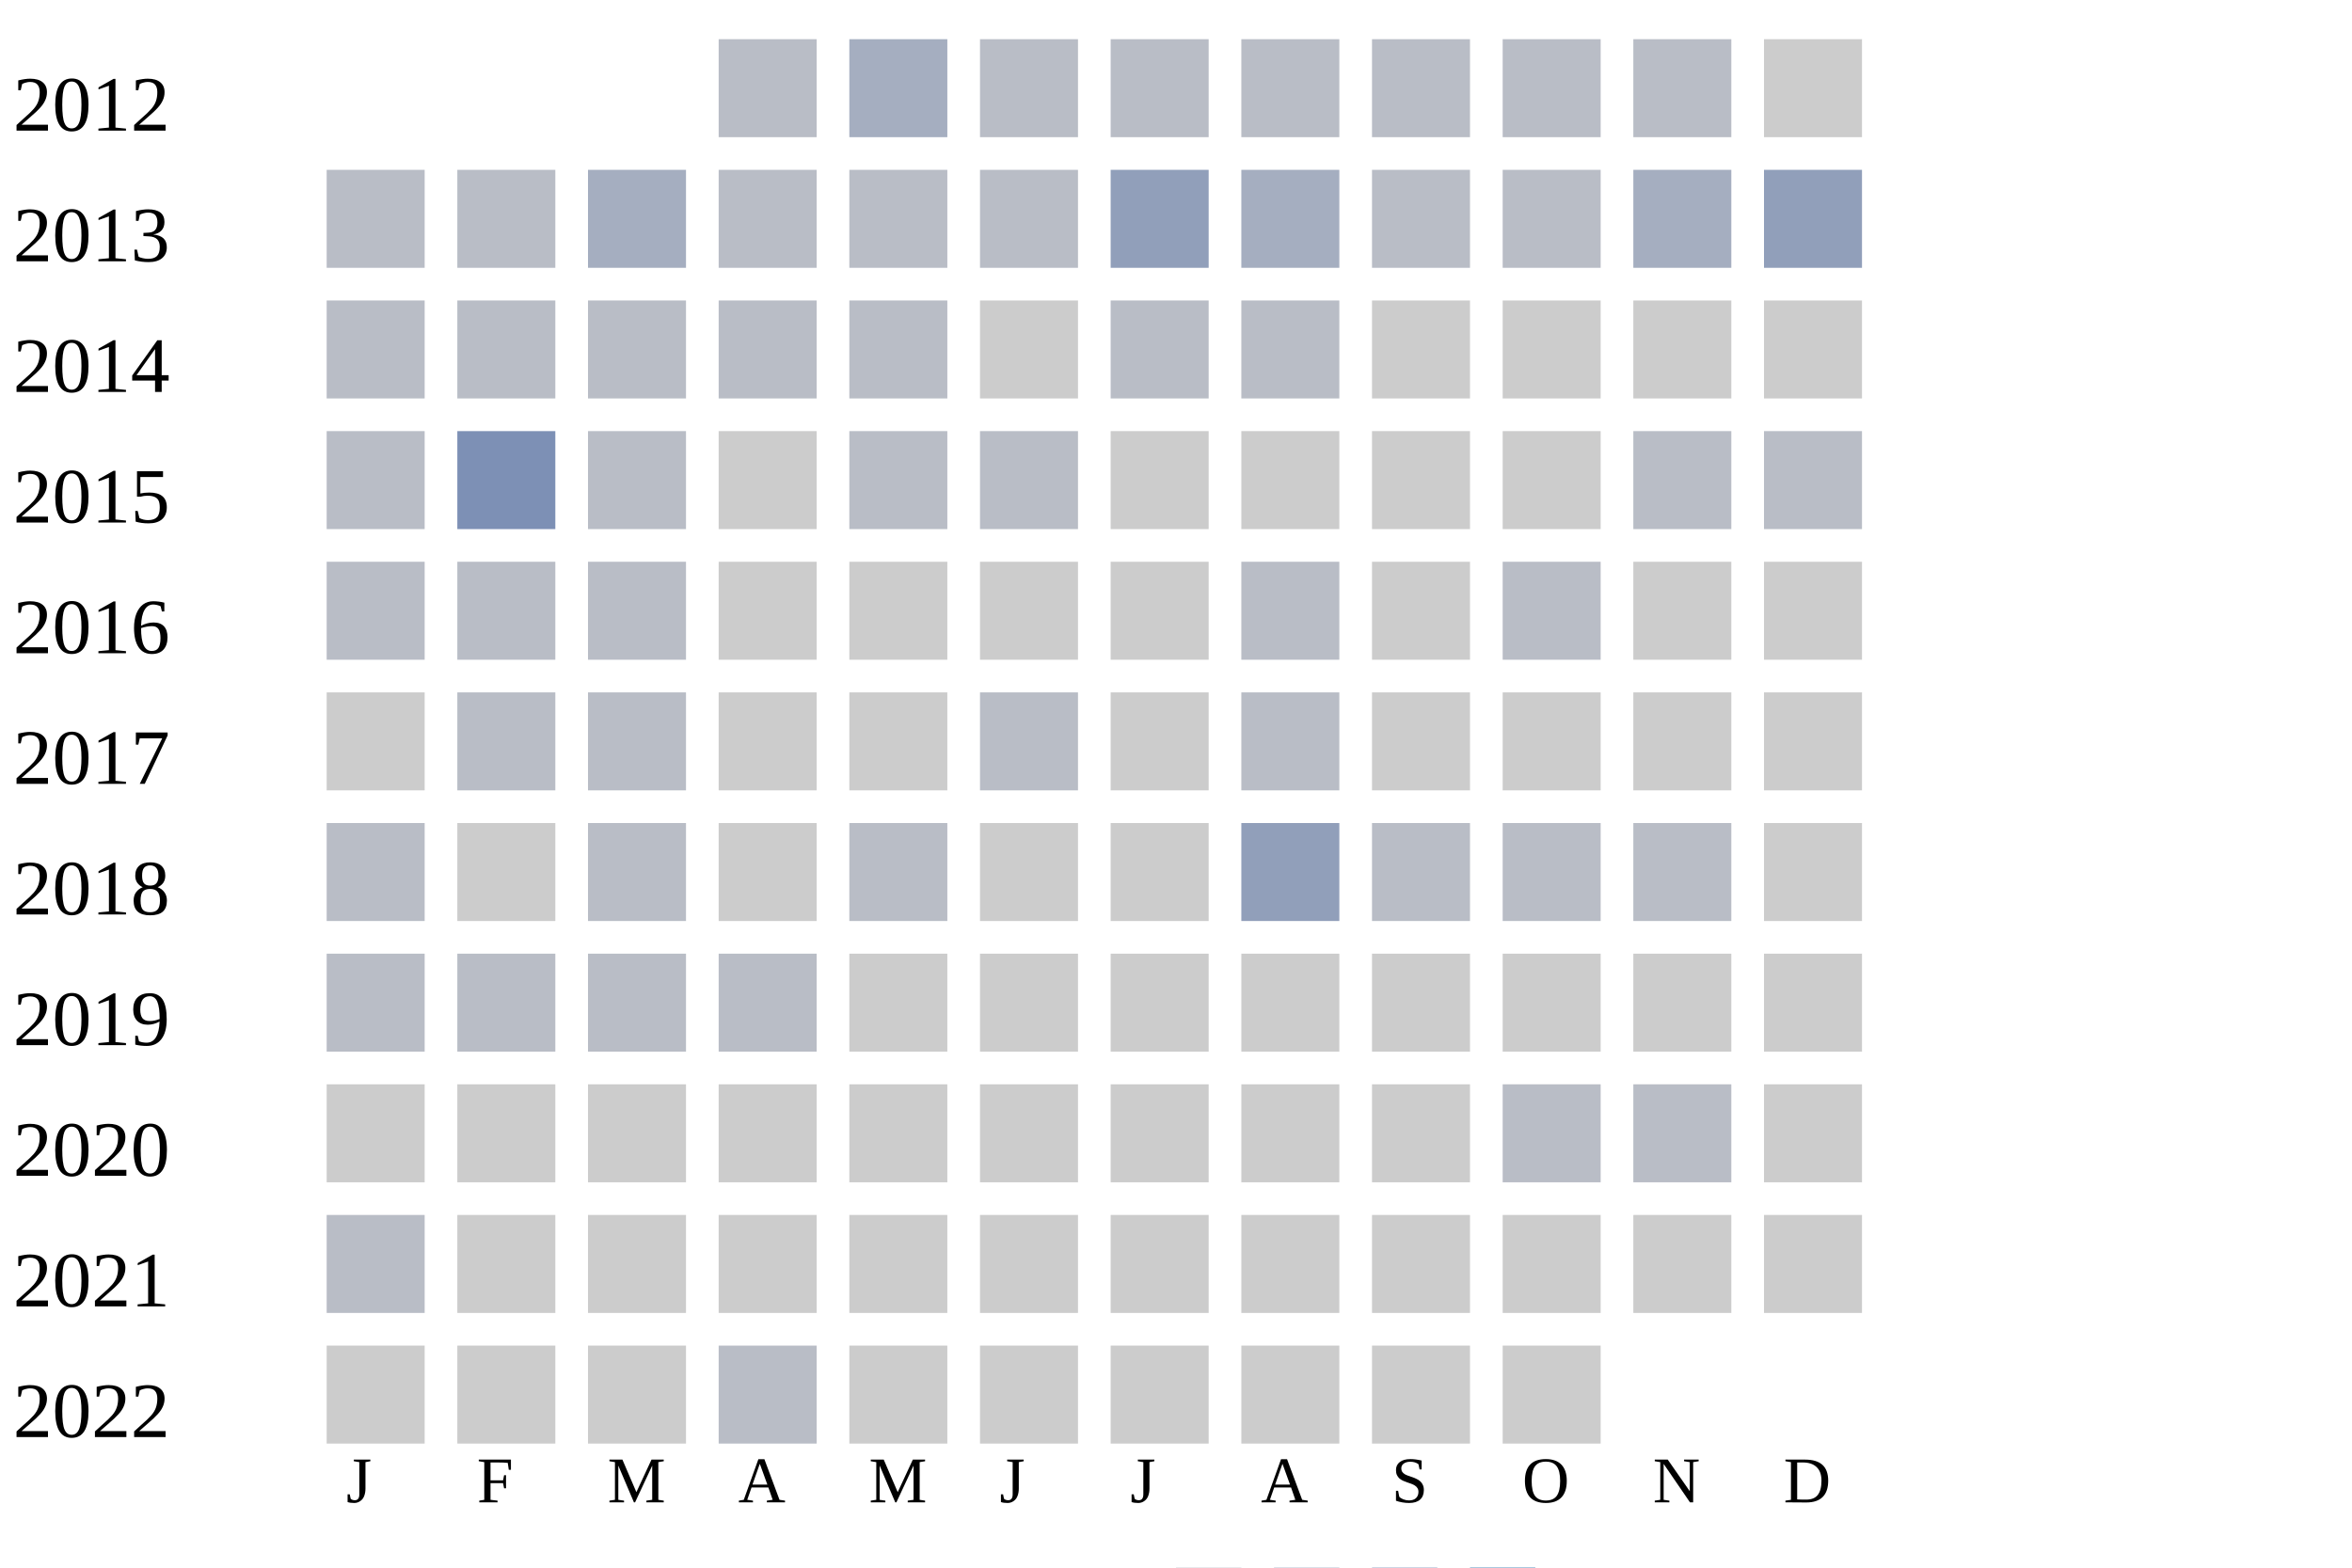
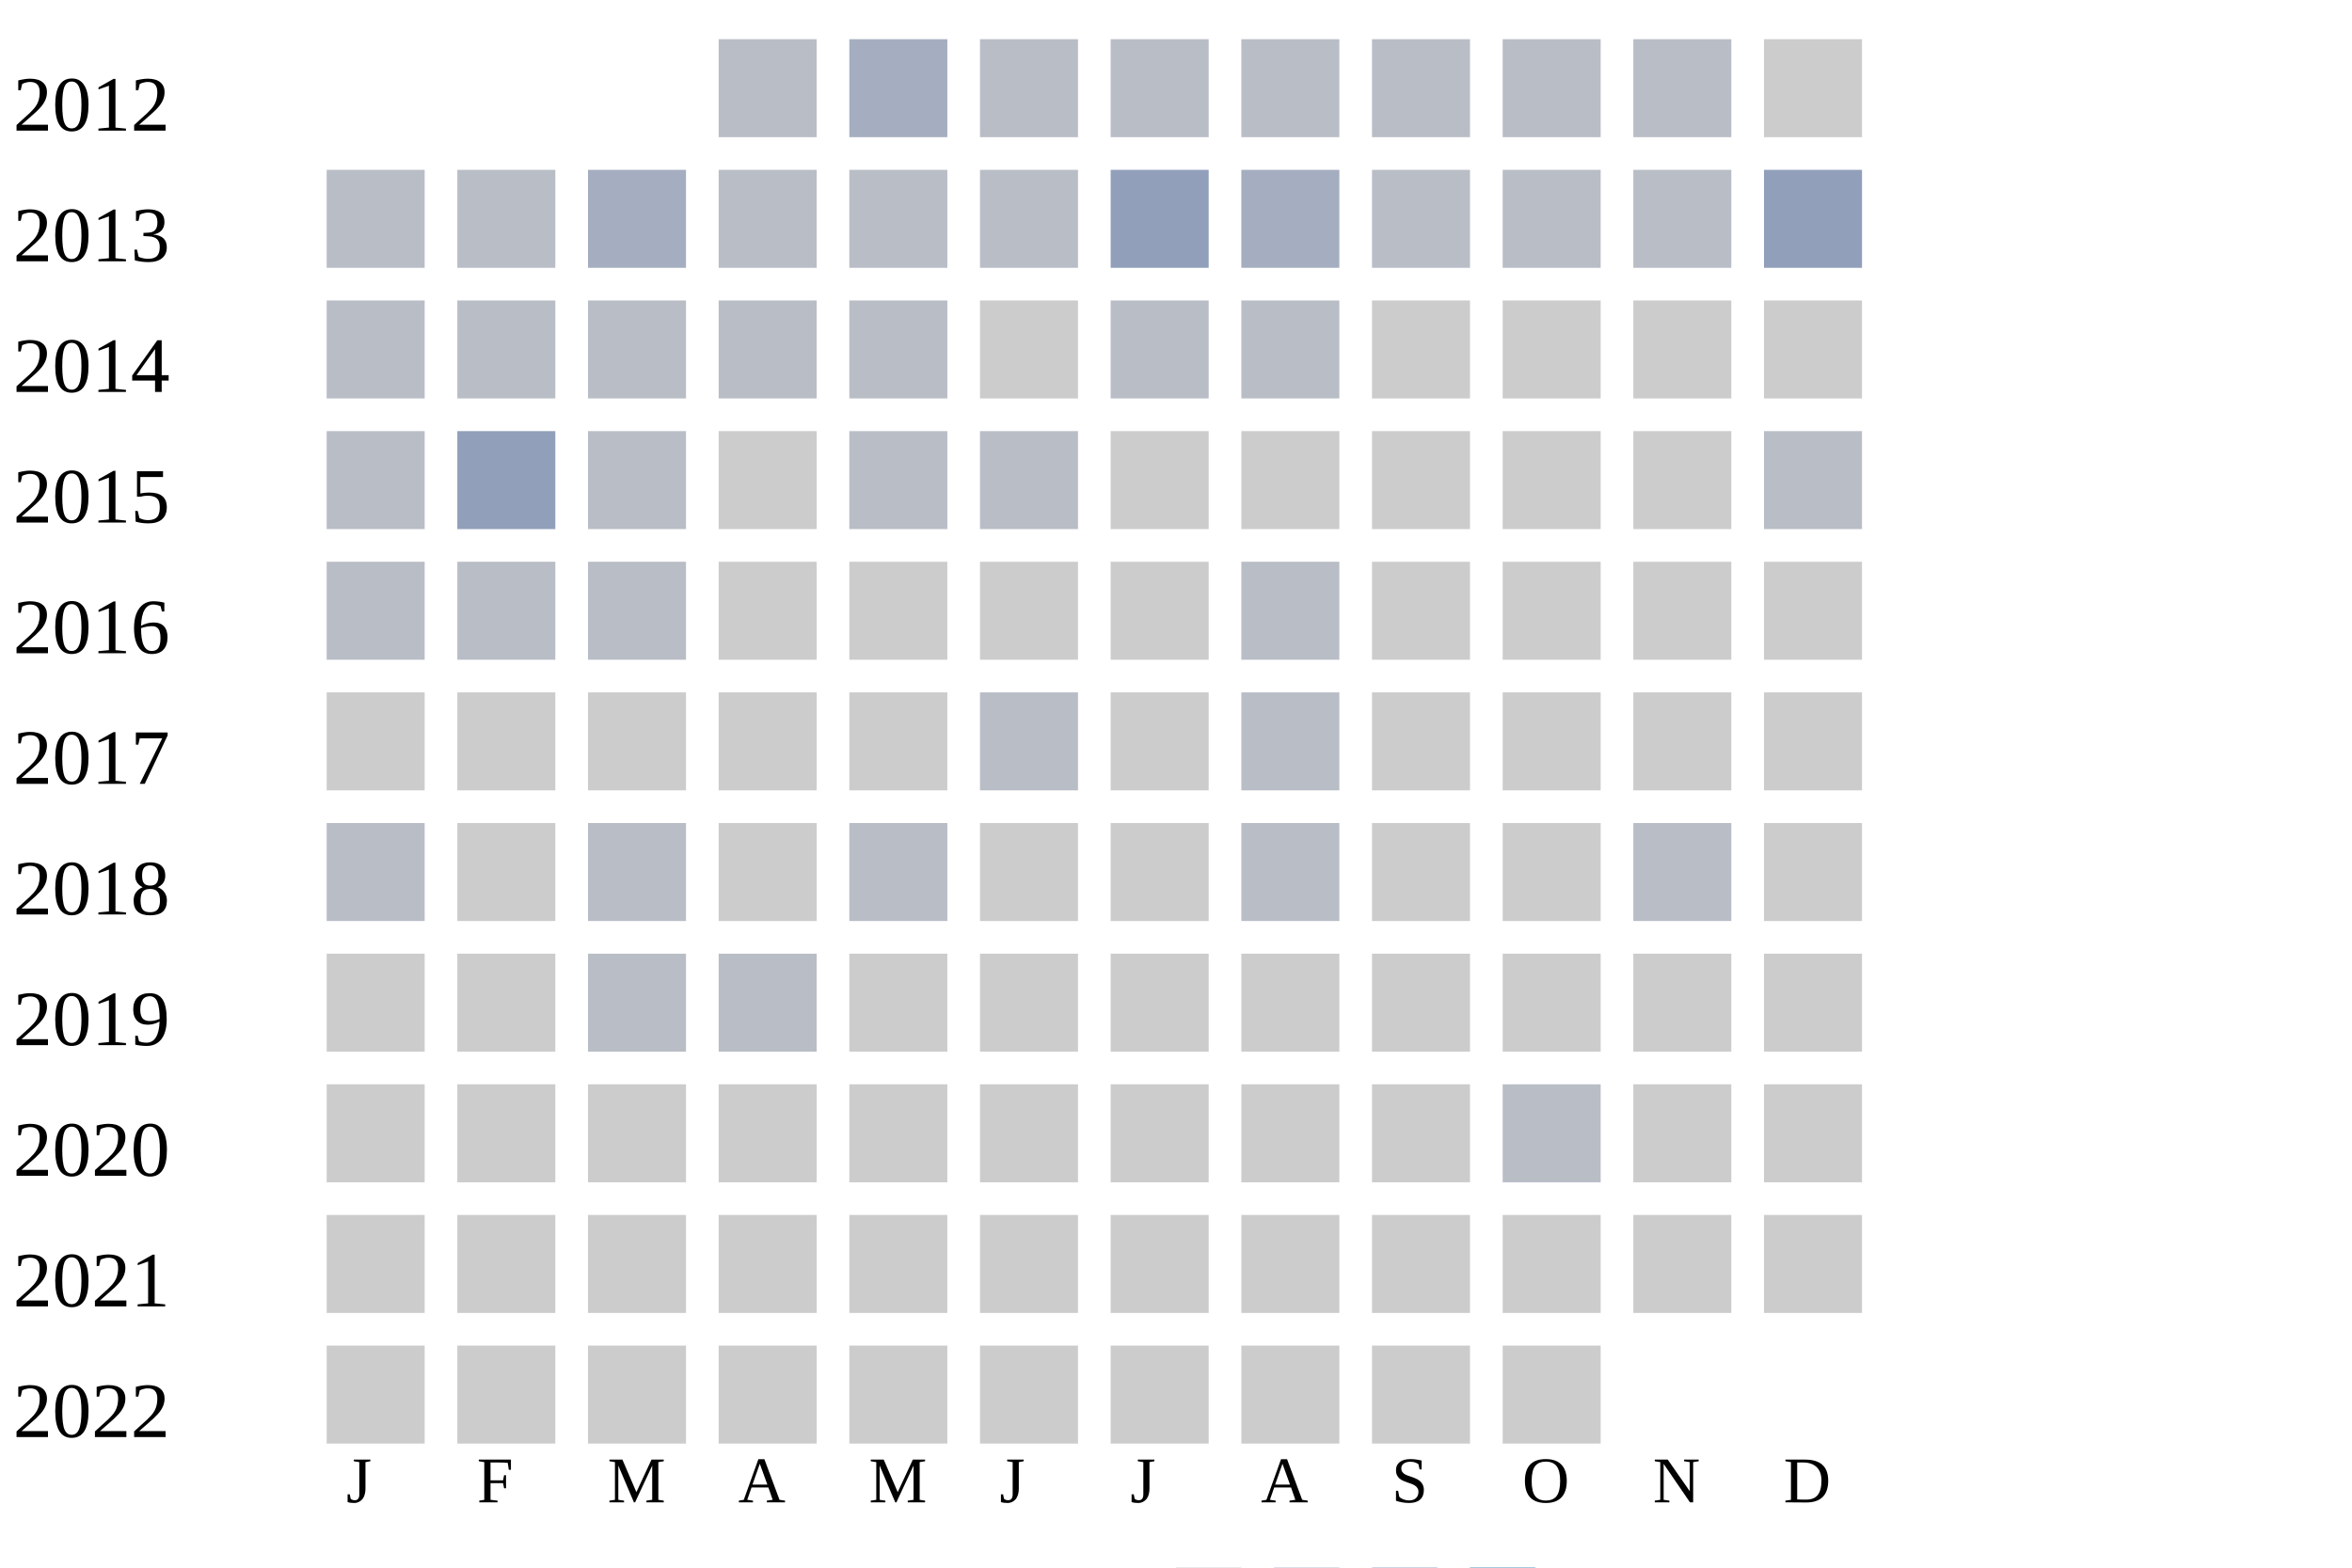
<svg xmlns="http://www.w3.org/2000/svg" width="360" height="240">
  <g transform="translate(0 0)">
    <text x="2" y="20">2012</text>
    <rect x="110" y="6" width="15" height="15" fill="#b9bdc6" />
    <rect x="130" y="6" width="15" height="15" fill="#a5aec0" />
    <rect x="150" y="6" width="15" height="15" fill="#b9bdc6" />
    <rect x="170" y="6" width="15" height="15" fill="#b9bdc6" />
    <rect x="190" y="6" width="15" height="15" fill="#b9bdc6" />
    <rect x="210" y="6" width="15" height="15" fill="#b9bdc6" />
    <rect x="230" y="6" width="15" height="15" fill="#b9bdc6" />
    <rect x="250" y="6" width="15" height="15" fill="#b9bdc6" />
    <rect x="270" y="6" width="15" height="15" fill="#cccccc" />
  </g>
  <g transform="translate(0 20)">
    <text x="2" y="20">2013</text>
    <rect x="50" y="6" width="15" height="15" fill="#b9bdc6" />
    <rect x="70" y="6" width="15" height="15" fill="#b9bdc6" />
    <rect x="90" y="6" width="15" height="15" fill="#a5aec0" />
    <rect x="110" y="6" width="15" height="15" fill="#b9bdc6" />
    <rect x="130" y="6" width="15" height="15" fill="#b9bdc6" />
    <rect x="150" y="6" width="15" height="15" fill="#b9bdc6" />
    <rect x="170" y="6" width="15" height="15" fill="#919fba" />
    <rect x="190" y="6" width="15" height="15" fill="#a5aec0" />
    <rect x="210" y="6" width="15" height="15" fill="#b9bdc6" />
    <rect x="230" y="6" width="15" height="15" fill="#b9bdc6" />
-     <rect x="250" y="6" width="15" height="15" fill="#a5aec0" />
+     <rect x="250" y="6" width="15" height="15" fill="#b9bdc6" />
    <rect x="270" y="6" width="15" height="15" fill="#919fba" />
  </g>
  <g transform="translate(0 40)">
    <text x="2" y="20">2014</text>
    <rect x="50" y="6" width="15" height="15" fill="#b9bdc6" />
    <rect x="70" y="6" width="15" height="15" fill="#b9bdc6" />
    <rect x="90" y="6" width="15" height="15" fill="#b9bdc6" />
    <rect x="110" y="6" width="15" height="15" fill="#b9bdc6" />
    <rect x="130" y="6" width="15" height="15" fill="#b9bdc6" />
    <rect x="150" y="6" width="15" height="15" fill="#cccccc" />
    <rect x="170" y="6" width="15" height="15" fill="#b9bdc6" />
    <rect x="190" y="6" width="15" height="15" fill="#b9bdc6" />
    <rect x="210" y="6" width="15" height="15" fill="#cccccc" />
    <rect x="230" y="6" width="15" height="15" fill="#cccccc" />
    <rect x="250" y="6" width="15" height="15" fill="#cccccc" />
    <rect x="270" y="6" width="15" height="15" fill="#cccccc" />
  </g>
  <g transform="translate(0 60)">
    <text x="2" y="20">2015</text>
    <rect x="50" y="6" width="15" height="15" fill="#b9bdc6" />
-     <rect x="70" y="6" width="15" height="15" fill="#7d90b5" />
+     <rect x="70" y="6" width="15" height="15" fill="#919fba" />
    <rect x="90" y="6" width="15" height="15" fill="#b9bdc6" />
    <rect x="110" y="6" width="15" height="15" fill="#cccccc" />
    <rect x="130" y="6" width="15" height="15" fill="#b9bdc6" />
    <rect x="150" y="6" width="15" height="15" fill="#b9bdc6" />
    <rect x="170" y="6" width="15" height="15" fill="#cccccc" />
    <rect x="190" y="6" width="15" height="15" fill="#cccccc" />
    <rect x="210" y="6" width="15" height="15" fill="#cccccc" />
    <rect x="230" y="6" width="15" height="15" fill="#cccccc" />
-     <rect x="250" y="6" width="15" height="15" fill="#b9bdc6" />
+     <rect x="250" y="6" width="15" height="15" fill="#cccccc" />
    <rect x="270" y="6" width="15" height="15" fill="#b9bdc6" />
  </g>
  <g transform="translate(0 80)">
    <text x="2" y="20">2016</text>
    <rect x="50" y="6" width="15" height="15" fill="#b9bdc6" />
    <rect x="70" y="6" width="15" height="15" fill="#b9bdc6" />
    <rect x="90" y="6" width="15" height="15" fill="#b9bdc6" />
    <rect x="110" y="6" width="15" height="15" fill="#cccccc" />
    <rect x="130" y="6" width="15" height="15" fill="#cccccc" />
    <rect x="150" y="6" width="15" height="15" fill="#cccccc" />
    <rect x="170" y="6" width="15" height="15" fill="#cccccc" />
    <rect x="190" y="6" width="15" height="15" fill="#b9bdc6" />
    <rect x="210" y="6" width="15" height="15" fill="#cccccc" />
-     <rect x="230" y="6" width="15" height="15" fill="#b9bdc6" />
+     <rect x="230" y="6" width="15" height="15" fill="#cccccc" />
    <rect x="250" y="6" width="15" height="15" fill="#cccccc" />
    <rect x="270" y="6" width="15" height="15" fill="#cccccc" />
  </g>
  <g transform="translate(0 100)">
    <text x="2" y="20">2017</text>
    <rect x="50" y="6" width="15" height="15" fill="#cccccc" />
-     <rect x="70" y="6" width="15" height="15" fill="#b9bdc6" />
-     <rect x="90" y="6" width="15" height="15" fill="#b9bdc6" />
+     <rect x="70" y="6" width="15" height="15" fill="#cccccc" />
+     <rect x="90" y="6" width="15" height="15" fill="#cccccc" />
    <rect x="110" y="6" width="15" height="15" fill="#cccccc" />
    <rect x="130" y="6" width="15" height="15" fill="#cccccc" />
    <rect x="150" y="6" width="15" height="15" fill="#b9bdc6" />
    <rect x="170" y="6" width="15" height="15" fill="#cccccc" />
    <rect x="190" y="6" width="15" height="15" fill="#b9bdc6" />
    <rect x="210" y="6" width="15" height="15" fill="#cccccc" />
    <rect x="230" y="6" width="15" height="15" fill="#cccccc" />
    <rect x="250" y="6" width="15" height="15" fill="#cccccc" />
    <rect x="270" y="6" width="15" height="15" fill="#cccccc" />
  </g>
  <g transform="translate(0 120)">
    <text x="2" y="20">2018</text>
    <rect x="50" y="6" width="15" height="15" fill="#b9bdc6" />
    <rect x="70" y="6" width="15" height="15" fill="#cccccc" />
    <rect x="90" y="6" width="15" height="15" fill="#b9bdc6" />
    <rect x="110" y="6" width="15" height="15" fill="#cccccc" />
    <rect x="130" y="6" width="15" height="15" fill="#b9bdc6" />
    <rect x="150" y="6" width="15" height="15" fill="#cccccc" />
    <rect x="170" y="6" width="15" height="15" fill="#cccccc" />
-     <rect x="190" y="6" width="15" height="15" fill="#919fba" />
-     <rect x="210" y="6" width="15" height="15" fill="#b9bdc6" />
-     <rect x="230" y="6" width="15" height="15" fill="#b9bdc6" />
+     <rect x="190" y="6" width="15" height="15" fill="#b9bdc6" />
+     <rect x="210" y="6" width="15" height="15" fill="#cccccc" />
+     <rect x="230" y="6" width="15" height="15" fill="#cccccc" />
    <rect x="250" y="6" width="15" height="15" fill="#b9bdc6" />
    <rect x="270" y="6" width="15" height="15" fill="#cccccc" />
  </g>
  <g transform="translate(0 140)">
    <text x="2" y="20">2019</text>
-     <rect x="50" y="6" width="15" height="15" fill="#b9bdc6" />
-     <rect x="70" y="6" width="15" height="15" fill="#b9bdc6" />
+     <rect x="50" y="6" width="15" height="15" fill="#cccccc" />
+     <rect x="70" y="6" width="15" height="15" fill="#cccccc" />
    <rect x="90" y="6" width="15" height="15" fill="#b9bdc6" />
    <rect x="110" y="6" width="15" height="15" fill="#b9bdc6" />
    <rect x="130" y="6" width="15" height="15" fill="#cccccc" />
    <rect x="150" y="6" width="15" height="15" fill="#cccccc" />
    <rect x="170" y="6" width="15" height="15" fill="#cccccc" />
    <rect x="190" y="6" width="15" height="15" fill="#cccccc" />
    <rect x="210" y="6" width="15" height="15" fill="#cccccc" />
    <rect x="230" y="6" width="15" height="15" fill="#cccccc" />
    <rect x="250" y="6" width="15" height="15" fill="#cccccc" />
    <rect x="270" y="6" width="15" height="15" fill="#cccccc" />
  </g>
  <g transform="translate(0 160)">
    <text x="2" y="20">2020</text>
    <rect x="50" y="6" width="15" height="15" fill="#cccccc" />
    <rect x="70" y="6" width="15" height="15" fill="#cccccc" />
    <rect x="90" y="6" width="15" height="15" fill="#cccccc" />
    <rect x="110" y="6" width="15" height="15" fill="#cccccc" />
    <rect x="130" y="6" width="15" height="15" fill="#cccccc" />
    <rect x="150" y="6" width="15" height="15" fill="#cccccc" />
    <rect x="170" y="6" width="15" height="15" fill="#cccccc" />
    <rect x="190" y="6" width="15" height="15" fill="#cccccc" />
    <rect x="210" y="6" width="15" height="15" fill="#cccccc" />
    <rect x="230" y="6" width="15" height="15" fill="#b9bdc6" />
-     <rect x="250" y="6" width="15" height="15" fill="#b9bdc6" />
+     <rect x="250" y="6" width="15" height="15" fill="#cccccc" />
    <rect x="270" y="6" width="15" height="15" fill="#cccccc" />
  </g>
  <g transform="translate(0 180)">
    <text x="2" y="20">2021</text>
-     <rect x="50" y="6" width="15" height="15" fill="#b9bdc6" />
+     <rect x="50" y="6" width="15" height="15" fill="#cccccc" />
    <rect x="70" y="6" width="15" height="15" fill="#cccccc" />
    <rect x="90" y="6" width="15" height="15" fill="#cccccc" />
    <rect x="110" y="6" width="15" height="15" fill="#cccccc" />
    <rect x="130" y="6" width="15" height="15" fill="#cccccc" />
    <rect x="150" y="6" width="15" height="15" fill="#cccccc" />
    <rect x="170" y="6" width="15" height="15" fill="#cccccc" />
    <rect x="190" y="6" width="15" height="15" fill="#cccccc" />
    <rect x="210" y="6" width="15" height="15" fill="#cccccc" />
    <rect x="230" y="6" width="15" height="15" fill="#cccccc" />
    <rect x="250" y="6" width="15" height="15" fill="#cccccc" />
    <rect x="270" y="6" width="15" height="15" fill="#cccccc" />
  </g>
  <g transform="translate(0 200)">
    <text x="2" y="20">2022</text>
    <rect x="50" y="6" width="15" height="15" fill="#cccccc" />
    <rect x="70" y="6" width="15" height="15" fill="#cccccc" />
    <rect x="90" y="6" width="15" height="15" fill="#cccccc" />
-     <rect x="110" y="6" width="15" height="15" fill="#b9bdc6" />
+     <rect x="110" y="6" width="15" height="15" fill="#cccccc" />
    <rect x="130" y="6" width="15" height="15" fill="#cccccc" />
    <rect x="150" y="6" width="15" height="15" fill="#cccccc" />
    <rect x="170" y="6" width="15" height="15" fill="#cccccc" />
    <rect x="190" y="6" width="15" height="15" fill="#cccccc" />
    <rect x="210" y="6" width="15" height="15" fill="#cccccc" />
    <rect x="230" y="6" width="15" height="15" fill="#cccccc" />
  </g>
  <text style="font-size: 10px; text-align: center" x="53" y="230">J</text>
  <text style="font-size: 10px; text-align: center" x="73" y="230">F</text>
  <text style="font-size: 10px; text-align: center" x="93" y="230">M</text>
  <text style="font-size: 10px; text-align: center" x="113" y="230">A</text>
  <text style="font-size: 10px; text-align: center" x="133" y="230">M</text>
  <text style="font-size: 10px; text-align: center" x="153" y="230">J</text>
  <text style="font-size: 10px; text-align: center" x="173" y="230">J</text>
  <text style="font-size: 10px; text-align: center" x="193" y="230">A</text>
  <text style="font-size: 10px; text-align: center" x="213" y="230">S</text>
  <text style="font-size: 10px; text-align: center" x="233" y="230">O</text>
  <text style="font-size: 10px; text-align: center" x="253" y="230">N</text>
  <text style="font-size: 10px; text-align: center" x="273" y="230">D</text>
  <text style="font-size: 10px;" x="155" y="249">Less</text>
  <rect fill="#b9bdc6" width="10" height="10" x="180" y="240" />
  <rect fill="#919fba" width="10" height="10" x="195" y="240" />
  <rect fill="#6882ae" width="10" height="10" x="210" y="240" />
  <rect fill="#005a9c" width="10" height="10" x="225" y="240" />
  <text x="240" y="249" style="font-size: 10px;">More</text>
</svg>
